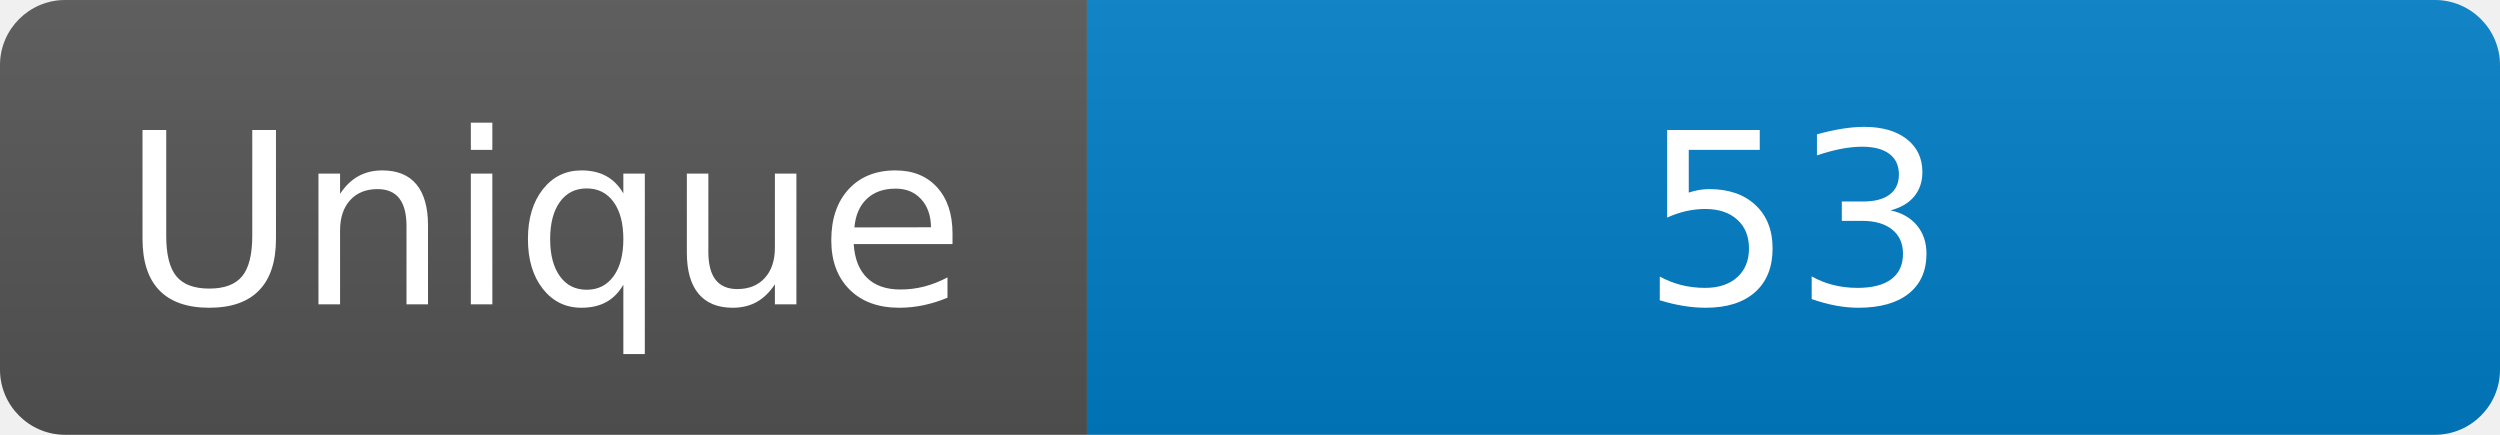
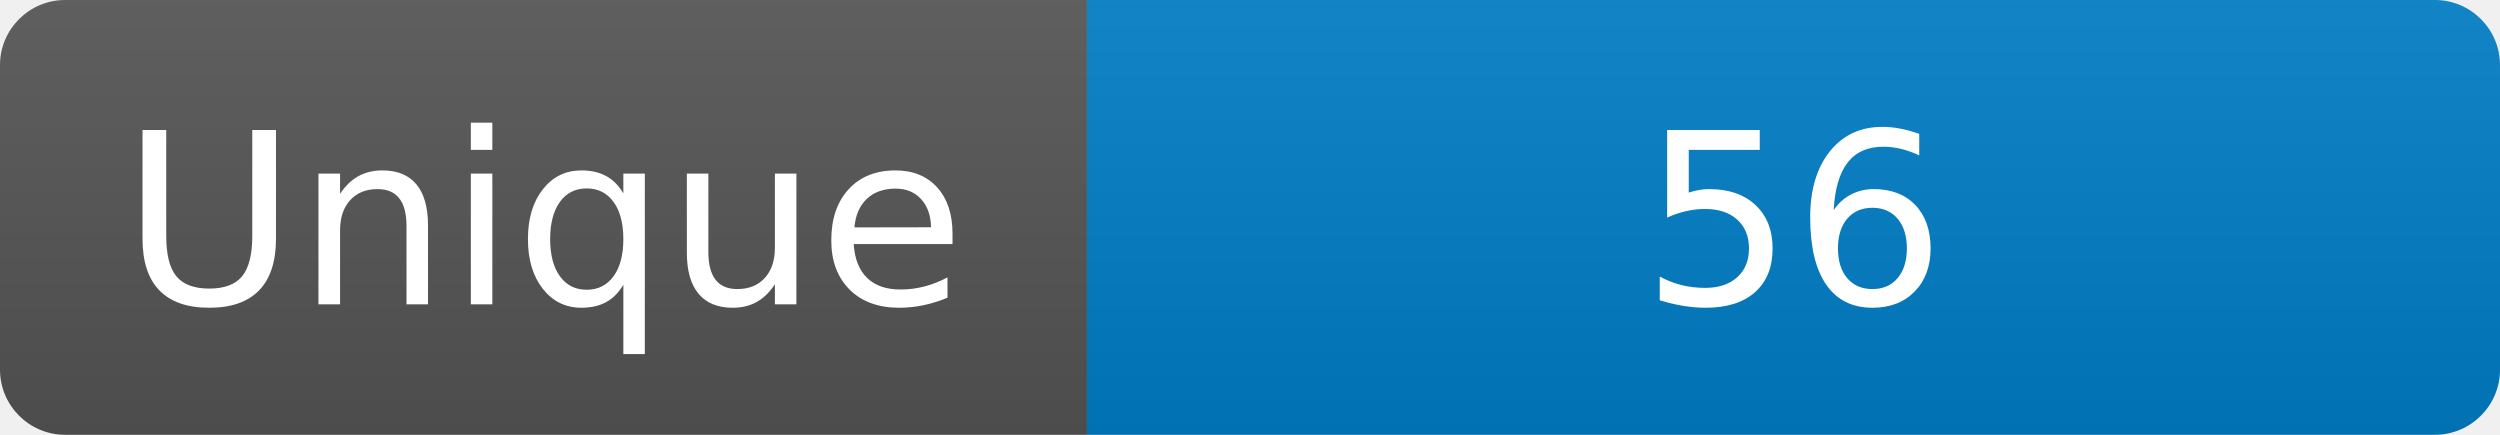
<svg xmlns="http://www.w3.org/2000/svg" width="115" height="20" role="img" aria-label="Maintained?: yes">
  <linearGradient id="s" x2="0" y2="100%">
    <stop offset="0" stop-color="#bbb" stop-opacity=".1" />
    <stop offset="1" stop-opacity=".1" />
  </linearGradient>
  <clipPath id="r">
    <rect width="115" height="20" rx="3" fill="#fff" />
  </clipPath>
  <g clip-path="url(#r)">
    <rect width="50" height="20" fill="#555" />
    <rect x="50" width="160" height="20" fill="#007ec6" />
    <rect width="115" height="20" fill="url(#s)" />
  </g>
  <g fill="#fff" text-anchor="middle" font-family="Verdana,Geneva,DejaVu Sans,sans-serif" font-size="110">
    <text x="250" y="140" transform="scale(.1)" fill="#fff">Unique</text>
-     <text x="825" y="140" transform="scale(.1)" fill="#fff">53</text>
+     <text x="825" y="140" transform="scale(.1)" fill="#fff">56</text>
  </g>
</svg>
